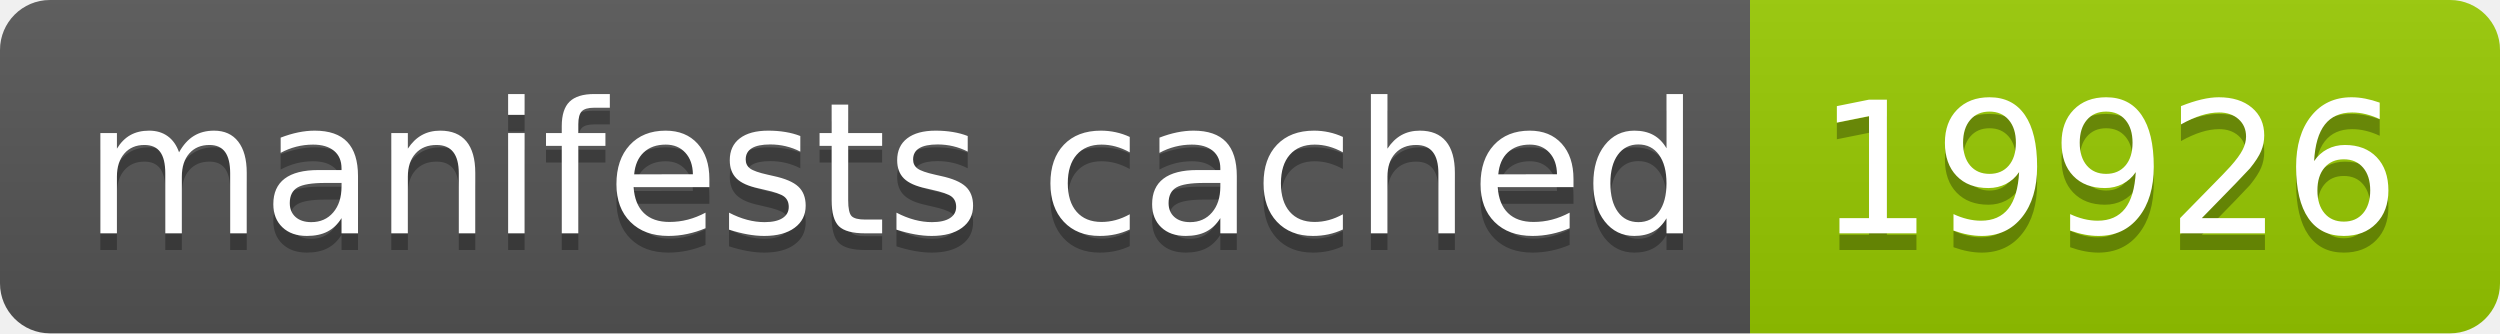
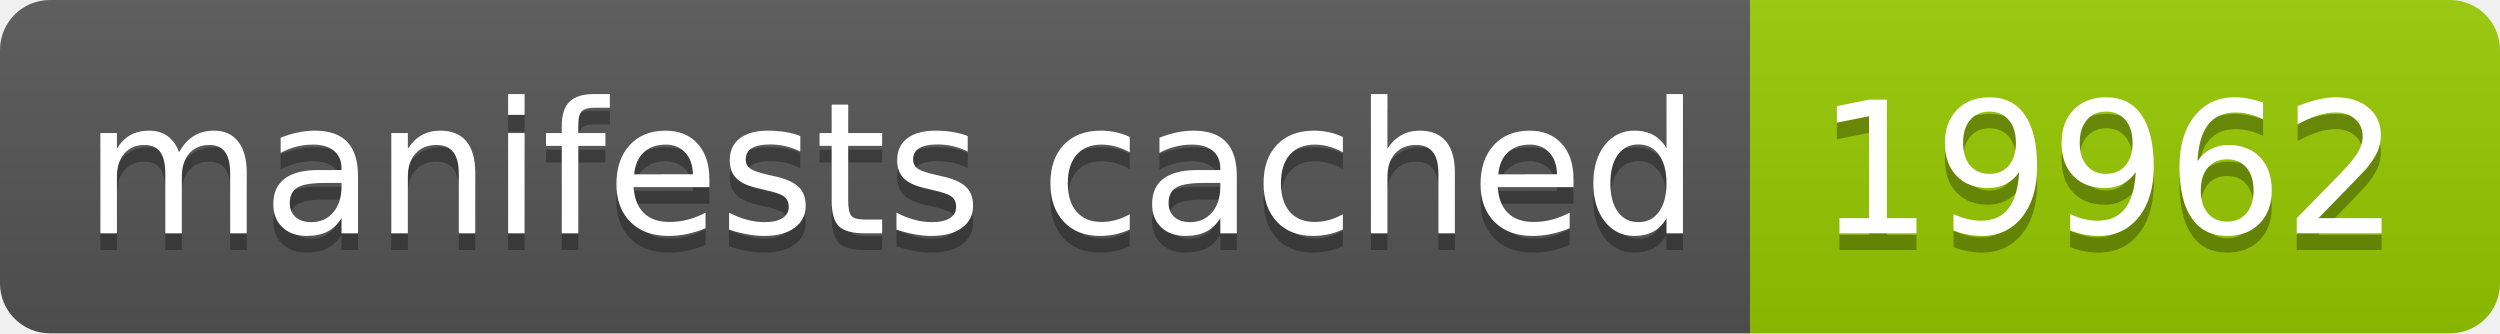
- <svg xmlns="http://www.w3.org/2000/svg" width="150" height="20" role="img" aria-label="manifests cached: 19926">
+ <svg xmlns="http://www.w3.org/2000/svg" width="150" height="20" role="img" aria-label="manifests cached: 19962">
  <linearGradient id="s" x2="0" y2="100%">
    <stop offset="0" stop-color="#bbb" stop-opacity=".1" />
    <stop offset="1" stop-opacity=".1" />
  </linearGradient>
  <clipPath id="r">
    <rect width="150" height="20" rx="3" fill="#fff" />
  </clipPath>
  <g clip-path="url(#r)">
    <rect width="105" height="20" fill="#555" />
    <rect x="105" width="45" height="20" fill="#97ca00" />
    <rect width="150" height="20" fill="url(#s)" />
  </g>
  <g fill="#fff" text-anchor="middle" font-family="Verdana,Geneva,DejaVu Sans,sans-serif" text-rendering="geometricPrecision" font-size="110">
    <text aria-hidden="true" x="535" y="150" fill="#010101" fill-opacity=".3" transform="scale(.1)" textLength="950">manifests cached</text>
    <text x="535" y="140" transform="scale(.1)" fill="#fff" textLength="950">manifests cached</text>
-     <text aria-hidden="true" x="1265" y="150" fill="#010101" fill-opacity=".3" transform="scale(.1)" textLength="350">19926</text>
-     <text x="1265" y="140" transform="scale(.1)" fill="#fff" textLength="350">19926</text>
+     <text aria-hidden="true" x="1265" y="150" fill="#010101" fill-opacity=".3" transform="scale(.1)" textLength="350">19962</text>
+     <text x="1265" y="140" transform="scale(.1)" fill="#fff" textLength="350">19962</text>
  </g>
</svg>
